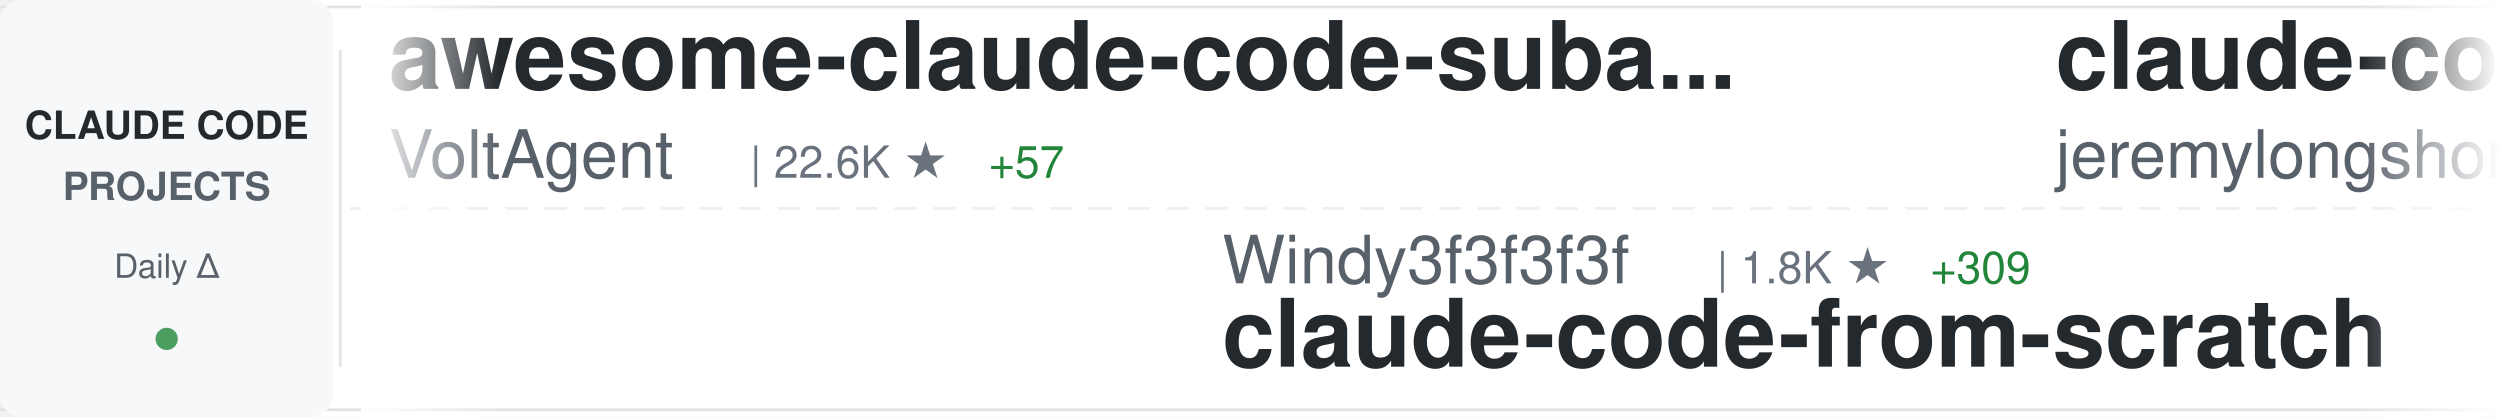
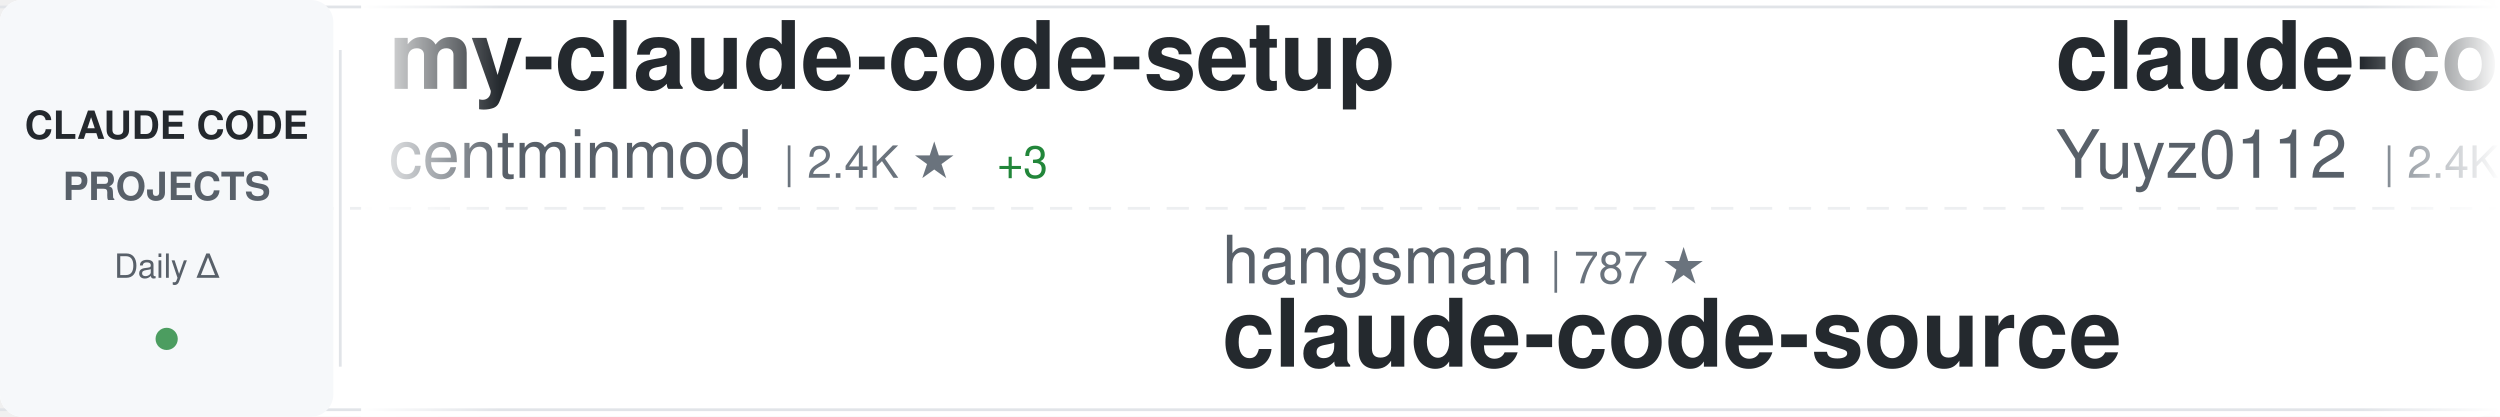
<svg xmlns="http://www.w3.org/2000/svg" width="900" height="150">
  <defs>
    <linearGradient id="awesomeLeftFade" x1="0%" y1="0%" x2="100%" y2="0%">
      <stop offset="0%" style="stop-color:#ffffff;stop-opacity:1" />
      <stop offset="100%" style="stop-color:#ffffff;stop-opacity:0" />
    </linearGradient>
    <linearGradient id="awesomeRightFade" x1="0%" y1="0%" x2="100%" y2="0%">
      <stop offset="0%" style="stop-color:#ffffff;stop-opacity:0" />
      <stop offset="100%" style="stop-color:#ffffff;stop-opacity:1" />
    </linearGradient>
  </defs>
  <rect width="900" height="150" fill="#ffffff" rx="8" />
  <rect x="0" y="2" width="900" height="1" fill="#e1e4e8" />
  <rect x="0" y="147" width="900" height="1" fill="#e1e4e8" />
  <line x1="0" y1="75" x2="900" y2="75" stroke="#e1e4e8" stroke-width="1" stroke-dasharray="8 6" opacity="0.6" />
  <rect x="0" y="0" width="120" height="150" fill="#f6f8fa" rx="8" />
  <text x="60" y="50" font-family="-apple-system, BlinkMacSystemFont, 'Segoe UI', Helvetica, Arial, sans-serif" font-size="14" font-weight="600" fill="#24292e" text-anchor="middle">CLAUDE CODE</text>
  <text x="60" y="72" font-family="-apple-system, BlinkMacSystemFont, 'Segoe UI', Helvetica, Arial, sans-serif" font-size="14" font-weight="600" fill="#586069" text-anchor="middle">PROJECTS</text>
  <text x="60" y="100" font-family="-apple-system, BlinkMacSystemFont, 'Segoe UI', Helvetica, Arial, sans-serif" font-size="12" font-weight="500" fill="#586069" text-anchor="middle">Daily Δ</text>
  <circle cx="60" cy="122" r="4" fill="#22863a" opacity="0.8" />
  <rect x="122" y="18" width="1" height="114" fill="#e1e4e8" />
  <clipPath id="awesomeTickerClip">
    <rect x="130" y="0" width="770" height="150" />
  </clipPath>
  <g clip-path="url(#awesomeTickerClip)">
    <g id="awesomeTickerItems">
      <animateTransform attributeName="transform" attributeType="XML" type="translate" from="0 0" to="-3000 0" dur="54s" repeatCount="indefinite" />
      <g transform="translate(0, 0)">
-         <text x="140" y="32" font-family="-apple-system, BlinkMacSystemFont, 'Segoe UI', Helvetica, Arial, sans-serif" font-size="34" font-weight="600" fill="#24292e">awesome-claude-code-suba...</text>
-         <text x="140" y="64" font-family="-apple-system, BlinkMacSystemFont, 'Segoe UI', Helvetica, Arial, sans-serif" font-size="24" font-weight="400" fill="#586069">VoltAgent</text>
-         <text x="270" y="64" font-family="-apple-system, BlinkMacSystemFont, 'Segoe UI', Helvetica, Arial, sans-serif" font-size="16" font-weight="500" fill="#6a737d">| 22.6K ★</text>
-         <text x="356" y="64" font-family="-apple-system, BlinkMacSystemFont, 'Segoe UI', Helvetica, Arial, sans-serif" font-size="16" font-weight="500" fill="#22863a"> +57</text>
+         <text x="140" y="32" font-family="-apple-system, BlinkMacSystemFont, 'Segoe UI', Helvetica, Arial, sans-serif" font-size="34" font-weight="600" fill="#24292e">my-claude-code-setup</text>
+         <text x="140" y="64" font-family="-apple-system, BlinkMacSystemFont, 'Segoe UI', Helvetica, Arial, sans-serif" font-size="24" font-weight="400" fill="#586069">centminmod</text>
+         <text x="282" y="64" font-family="-apple-system, BlinkMacSystemFont, 'Segoe UI', Helvetica, Arial, sans-serif" font-size="16" font-weight="500" fill="#6a737d">| 2.4K ★</text>
+         <text x="359" y="64" font-family="-apple-system, BlinkMacSystemFont, 'Segoe UI', Helvetica, Arial, sans-serif" font-size="16" font-weight="500" fill="#22863a"> +3</text>
      </g>
      <g transform="translate(300, 0)">
-         <text x="140" y="102" font-family="-apple-system, BlinkMacSystemFont, 'Segoe UI', Helvetica, Arial, sans-serif" font-size="24" font-weight="400" fill="#586069">Windy3f3f3f3f</text>
-         <text x="318" y="102" font-family="-apple-system, BlinkMacSystemFont, 'Segoe UI', Helvetica, Arial, sans-serif" font-size="16" font-weight="500" fill="#6a737d">| 1.8K ★</text>
-         <text x="395" y="102" font-family="-apple-system, BlinkMacSystemFont, 'Segoe UI', Helvetica, Arial, sans-serif" font-size="16" font-weight="500" fill="#22863a"> +309</text>
-         <text x="140" y="132" font-family="-apple-system, BlinkMacSystemFont, 'Segoe UI', Helvetica, Arial, sans-serif" font-size="34" font-weight="600" fill="#24292e">claude-code-from-scratch</text>
+         <text x="140" y="102" font-family="-apple-system, BlinkMacSystemFont, 'Segoe UI', Helvetica, Arial, sans-serif" font-size="24" font-weight="400" fill="#586069">hangsman</text>
+         <text x="258" y="102" font-family="-apple-system, BlinkMacSystemFont, 'Segoe UI', Helvetica, Arial, sans-serif" font-size="16" font-weight="500" fill="#6a737d">| 787 ★</text>
+         <text x="140" y="132" font-family="-apple-system, BlinkMacSystemFont, 'Segoe UI', Helvetica, Arial, sans-serif" font-size="34" font-weight="600" fill="#24292e">claude-code-source</text>
      </g>
      <g transform="translate(600, 0)">
-         <text x="140" y="32" font-family="-apple-system, BlinkMacSystemFont, 'Segoe UI', Helvetica, Arial, sans-serif" font-size="34" font-weight="600" fill="#24292e">claude-code-plugins-plus...</text>
-         <text x="140" y="64" font-family="-apple-system, BlinkMacSystemFont, 'Segoe UI', Helvetica, Arial, sans-serif" font-size="24" font-weight="400" fill="#586069">jeremylongshore</text>
-         <text x="342" y="64" font-family="-apple-system, BlinkMacSystemFont, 'Segoe UI', Helvetica, Arial, sans-serif" font-size="16" font-weight="500" fill="#6a737d">| 2.5K ★</text>
-         <text x="419" y="64" font-family="-apple-system, BlinkMacSystemFont, 'Segoe UI', Helvetica, Arial, sans-serif" font-size="16" font-weight="500" fill="#22863a"> +6</text>
+         <text x="140" y="32" font-family="-apple-system, BlinkMacSystemFont, 'Segoe UI', Helvetica, Arial, sans-serif" font-size="34" font-weight="600" fill="#24292e">claude-code-reverse</text>
+         <text x="140" y="64" font-family="-apple-system, BlinkMacSystemFont, 'Segoe UI', Helvetica, Arial, sans-serif" font-size="24" font-weight="400" fill="#586069">Yuyz0112</text>
+         <text x="258" y="64" font-family="-apple-system, BlinkMacSystemFont, 'Segoe UI', Helvetica, Arial, sans-serif" font-size="16" font-weight="500" fill="#6a737d">| 2.4K ★</text>
+         <text x="335" y="64" font-family="-apple-system, BlinkMacSystemFont, 'Segoe UI', Helvetica, Arial, sans-serif" font-size="16" font-weight="500" fill="#22863a"> +3</text>
      </g>
      <g transform="translate(900, 0)">
-         <text x="140" y="102" font-family="-apple-system, BlinkMacSystemFont, 'Segoe UI', Helvetica, Arial, sans-serif" font-size="24" font-weight="400" fill="#586069">OneRedOak</text>
-         <text x="270" y="102" font-family="-apple-system, BlinkMacSystemFont, 'Segoe UI', Helvetica, Arial, sans-serif" font-size="16" font-weight="500" fill="#6a737d">| 3.8K ★</text>
-         <text x="347" y="102" font-family="-apple-system, BlinkMacSystemFont, 'Segoe UI', Helvetica, Arial, sans-serif" font-size="16" font-weight="500" fill="#22863a"> +3</text>
-         <text x="140" y="132" font-family="-apple-system, BlinkMacSystemFont, 'Segoe UI', Helvetica, Arial, sans-serif" font-size="34" font-weight="600" fill="#24292e">claude-code-workflows</text>
+         <text x="140" y="102" font-family="-apple-system, BlinkMacSystemFont, 'Segoe UI', Helvetica, Arial, sans-serif" font-size="24" font-weight="400" fill="#586069">zstmfhy</text>
+         <text x="246" y="102" font-family="-apple-system, BlinkMacSystemFont, 'Segoe UI', Helvetica, Arial, sans-serif" font-size="16" font-weight="500" fill="#6a737d">| 190 ★</text>
+         <text x="140" y="132" font-family="-apple-system, BlinkMacSystemFont, 'Segoe UI', Helvetica, Arial, sans-serif" font-size="34" font-weight="600" fill="#24292e">Claude-code</text>
      </g>
      <g transform="translate(1200, 0)">
-         <text x="140" y="32" font-family="-apple-system, BlinkMacSystemFont, 'Segoe UI', Helvetica, Arial, sans-serif" font-size="34" font-weight="600" fill="#24292e">Claude-Code</text>
-         <text x="140" y="64" font-family="-apple-system, BlinkMacSystemFont, 'Segoe UI', Helvetica, Arial, sans-serif" font-size="24" font-weight="400" fill="#586069">pengchengneo</text>
+         <text x="140" y="32" font-family="-apple-system, BlinkMacSystemFont, 'Segoe UI', Helvetica, Arial, sans-serif" font-size="34" font-weight="600" fill="#24292e">claude-code-video-toolki...</text>
+         <text x="140" y="64" font-family="-apple-system, BlinkMacSystemFont, 'Segoe UI', Helvetica, Arial, sans-serif" font-size="24" font-weight="400" fill="#586069">digitalsamba</text>
        <text x="306" y="64" font-family="-apple-system, BlinkMacSystemFont, 'Segoe UI', Helvetica, Arial, sans-serif" font-size="16" font-weight="500" fill="#6a737d">| 1.6K ★</text>
-         <text x="383" y="64" font-family="-apple-system, BlinkMacSystemFont, 'Segoe UI', Helvetica, Arial, sans-serif" font-size="16" font-weight="500" fill="#22863a"> +5</text>
+         <text x="383" y="64" font-family="-apple-system, BlinkMacSystemFont, 'Segoe UI', Helvetica, Arial, sans-serif" font-size="16" font-weight="500" fill="#22863a"> +9</text>
      </g>
      <g transform="translate(1500, 0)">
-         <text x="140" y="102" font-family="-apple-system, BlinkMacSystemFont, 'Segoe UI', Helvetica, Arial, sans-serif" font-size="24" font-weight="400" fill="#586069">https-deeplearning-ai</text>
-         <text x="414" y="102" font-family="-apple-system, BlinkMacSystemFont, 'Segoe UI', Helvetica, Arial, sans-serif" font-size="16" font-weight="500" fill="#6a737d">| 535 ★</text>
-         <text x="140" y="132" font-family="-apple-system, BlinkMacSystemFont, 'Segoe UI', Helvetica, Arial, sans-serif" font-size="34" font-weight="600" fill="#24292e">sc-claude-code-files</text>
+         <text x="140" y="102" font-family="-apple-system, BlinkMacSystemFont, 'Segoe UI', Helvetica, Arial, sans-serif" font-size="24" font-weight="400" fill="#586069">JrCx7scC</text>
+         <text x="258" y="102" font-family="-apple-system, BlinkMacSystemFont, 'Segoe UI', Helvetica, Arial, sans-serif" font-size="16" font-weight="500" fill="#6a737d">| 371 ★</text>
+         <text x="140" y="132" font-family="-apple-system, BlinkMacSystemFont, 'Segoe UI', Helvetica, Arial, sans-serif" font-size="34" font-weight="600" fill="#24292e">claude-code-source</text>
      </g>
      <g transform="translate(1800, 0)">
-         <text x="140" y="32" font-family="-apple-system, BlinkMacSystemFont, 'Segoe UI', Helvetica, Arial, sans-serif" font-size="34" font-weight="600" fill="#24292e">claude-code-source</text>
-         <text x="140" y="64" font-family="-apple-system, BlinkMacSystemFont, 'Segoe UI', Helvetica, Arial, sans-serif" font-size="24" font-weight="400" fill="#586069">hangsman</text>
-         <text x="258" y="64" font-family="-apple-system, BlinkMacSystemFont, 'Segoe UI', Helvetica, Arial, sans-serif" font-size="16" font-weight="500" fill="#6a737d">| 787 ★</text>
+         <text x="140" y="32" font-family="-apple-system, BlinkMacSystemFont, 'Segoe UI', Helvetica, Arial, sans-serif" font-size="34" font-weight="600" fill="#24292e">claude-code-hooks-master...</text>
+         <text x="140" y="64" font-family="-apple-system, BlinkMacSystemFont, 'Segoe UI', Helvetica, Arial, sans-serif" font-size="24" font-weight="400" fill="#586069">disler</text>
+         <text x="234" y="64" font-family="-apple-system, BlinkMacSystemFont, 'Segoe UI', Helvetica, Arial, sans-serif" font-size="16" font-weight="500" fill="#6a737d">| 3.8K ★</text>
+         <text x="311" y="64" font-family="-apple-system, BlinkMacSystemFont, 'Segoe UI', Helvetica, Arial, sans-serif" font-size="16" font-weight="500" fill="#22863a"> +8</text>
      </g>
      <g transform="translate(2100, 0)">
-         <text x="140" y="102" font-family="-apple-system, BlinkMacSystemFont, 'Segoe UI', Helvetica, Arial, sans-serif" font-size="24" font-weight="400" fill="#586069">chauncygu</text>
-         <text x="270" y="102" font-family="-apple-system, BlinkMacSystemFont, 'Segoe UI', Helvetica, Arial, sans-serif" font-size="16" font-weight="500" fill="#6a737d">| 2.7K ★</text>
-         <text x="347" y="102" font-family="-apple-system, BlinkMacSystemFont, 'Segoe UI', Helvetica, Arial, sans-serif" font-size="16" font-weight="500" fill="#22863a"> +5</text>
-         <text x="140" y="132" font-family="-apple-system, BlinkMacSystemFont, 'Segoe UI', Helvetica, Arial, sans-serif" font-size="34" font-weight="600" fill="#24292e">collection-claude-code-s...</text>
+         <text x="140" y="102" font-family="-apple-system, BlinkMacSystemFont, 'Segoe UI', Helvetica, Arial, sans-serif" font-size="24" font-weight="400" fill="#586069">rohitg00</text>
+         <text x="258" y="102" font-family="-apple-system, BlinkMacSystemFont, 'Segoe UI', Helvetica, Arial, sans-serif" font-size="16" font-weight="500" fill="#6a737d">| 2.2K ★</text>
+         <text x="335" y="102" font-family="-apple-system, BlinkMacSystemFont, 'Segoe UI', Helvetica, Arial, sans-serif" font-size="16" font-weight="500" fill="#22863a"> +6</text>
+         <text x="140" y="132" font-family="-apple-system, BlinkMacSystemFont, 'Segoe UI', Helvetica, Arial, sans-serif" font-size="34" font-weight="600" fill="#24292e">awesome-claude-code-tool...</text>
      </g>
      <g transform="translate(2400, 0)">
-         <text x="140" y="32" font-family="-apple-system, BlinkMacSystemFont, 'Segoe UI', Helvetica, Arial, sans-serif" font-size="34" font-weight="600" fill="#24292e">claude-code-book</text>
-         <text x="140" y="64" font-family="-apple-system, BlinkMacSystemFont, 'Segoe UI', Helvetica, Arial, sans-serif" font-size="24" font-weight="400" fill="#586069">lintsinghua</text>
-         <text x="294" y="64" font-family="-apple-system, BlinkMacSystemFont, 'Segoe UI', Helvetica, Arial, sans-serif" font-size="16" font-weight="500" fill="#6a737d">| 3.8K ★</text>
-         <text x="371" y="64" font-family="-apple-system, BlinkMacSystemFont, 'Segoe UI', Helvetica, Arial, sans-serif" font-size="16" font-weight="500" fill="#22863a"> +19</text>
+         <text x="140" y="32" font-family="-apple-system, BlinkMacSystemFont, 'Segoe UI', Helvetica, Arial, sans-serif" font-size="34" font-weight="600" fill="#24292e">claude-code-webui</text>
+         <text x="140" y="64" font-family="-apple-system, BlinkMacSystemFont, 'Segoe UI', Helvetica, Arial, sans-serif" font-size="24" font-weight="400" fill="#586069">sugyan</text>
+         <text x="234" y="64" font-family="-apple-system, BlinkMacSystemFont, 'Segoe UI', Helvetica, Arial, sans-serif" font-size="16" font-weight="500" fill="#6a737d">| 1.1K ★</text>
+         <text x="311" y="64" font-family="-apple-system, BlinkMacSystemFont, 'Segoe UI', Helvetica, Arial, sans-serif" font-size="16" font-weight="500" fill="#22863a"> +1</text>
      </g>
      <g transform="translate(2700, 0)">
-         <text x="140" y="102" font-family="-apple-system, BlinkMacSystemFont, 'Segoe UI', Helvetica, Arial, sans-serif" font-size="24" font-weight="400" fill="#586069">anthropics</text>
-         <text x="282" y="102" font-family="-apple-system, BlinkMacSystemFont, 'Segoe UI', Helvetica, Arial, sans-serif" font-size="16" font-weight="500" fill="#6a737d">| 5.4K ★</text>
-         <text x="359" y="102" font-family="-apple-system, BlinkMacSystemFont, 'Segoe UI', Helvetica, Arial, sans-serif" font-size="16" font-weight="500" fill="#22863a"> +17</text>
-         <text x="140" y="132" font-family="-apple-system, BlinkMacSystemFont, 'Segoe UI', Helvetica, Arial, sans-serif" font-size="34" font-weight="600" fill="#24292e">claude-code-security-rev...</text>
+         <text x="140" y="102" font-family="-apple-system, BlinkMacSystemFont, 'Segoe UI', Helvetica, Arial, sans-serif" font-size="24" font-weight="400" fill="#586069">luyao618</text>
+         <text x="258" y="102" font-family="-apple-system, BlinkMacSystemFont, 'Segoe UI', Helvetica, Arial, sans-serif" font-size="16" font-weight="500" fill="#6a737d">| 1.6K ★</text>
+         <text x="335" y="102" font-family="-apple-system, BlinkMacSystemFont, 'Segoe UI', Helvetica, Arial, sans-serif" font-size="16" font-weight="500" fill="#22863a"> +2</text>
+         <text x="140" y="132" font-family="-apple-system, BlinkMacSystemFont, 'Segoe UI', Helvetica, Arial, sans-serif" font-size="34" font-weight="600" fill="#24292e">Claude-Code-Source-Study</text>
      </g>
      <g transform="translate(3000, 0)">
-         <text x="140" y="32" font-family="-apple-system, BlinkMacSystemFont, 'Segoe UI', Helvetica, Arial, sans-serif" font-size="34" font-weight="600" fill="#24292e">awesome-claude-code-suba...</text>
-         <text x="140" y="64" font-family="-apple-system, BlinkMacSystemFont, 'Segoe UI', Helvetica, Arial, sans-serif" font-size="24" font-weight="400" fill="#586069">VoltAgent</text>
-         <text x="270" y="64" font-family="-apple-system, BlinkMacSystemFont, 'Segoe UI', Helvetica, Arial, sans-serif" font-size="16" font-weight="500" fill="#6a737d">| 22.6K ★</text>
-         <text x="356" y="64" font-family="-apple-system, BlinkMacSystemFont, 'Segoe UI', Helvetica, Arial, sans-serif" font-size="16" font-weight="500" fill="#22863a"> +57</text>
+         <text x="140" y="32" font-family="-apple-system, BlinkMacSystemFont, 'Segoe UI', Helvetica, Arial, sans-serif" font-size="34" font-weight="600" fill="#24292e">my-claude-code-setup</text>
+         <text x="140" y="64" font-family="-apple-system, BlinkMacSystemFont, 'Segoe UI', Helvetica, Arial, sans-serif" font-size="24" font-weight="400" fill="#586069">centminmod</text>
+         <text x="282" y="64" font-family="-apple-system, BlinkMacSystemFont, 'Segoe UI', Helvetica, Arial, sans-serif" font-size="16" font-weight="500" fill="#6a737d">| 2.4K ★</text>
+         <text x="359" y="64" font-family="-apple-system, BlinkMacSystemFont, 'Segoe UI', Helvetica, Arial, sans-serif" font-size="16" font-weight="500" fill="#22863a"> +3</text>
      </g>
      <g transform="translate(3300, 0)">
-         <text x="140" y="102" font-family="-apple-system, BlinkMacSystemFont, 'Segoe UI', Helvetica, Arial, sans-serif" font-size="24" font-weight="400" fill="#586069">Windy3f3f3f3f</text>
-         <text x="318" y="102" font-family="-apple-system, BlinkMacSystemFont, 'Segoe UI', Helvetica, Arial, sans-serif" font-size="16" font-weight="500" fill="#6a737d">| 1.8K ★</text>
-         <text x="395" y="102" font-family="-apple-system, BlinkMacSystemFont, 'Segoe UI', Helvetica, Arial, sans-serif" font-size="16" font-weight="500" fill="#22863a"> +309</text>
-         <text x="140" y="132" font-family="-apple-system, BlinkMacSystemFont, 'Segoe UI', Helvetica, Arial, sans-serif" font-size="34" font-weight="600" fill="#24292e">claude-code-from-scratch</text>
+         <text x="140" y="102" font-family="-apple-system, BlinkMacSystemFont, 'Segoe UI', Helvetica, Arial, sans-serif" font-size="24" font-weight="400" fill="#586069">hangsman</text>
+         <text x="258" y="102" font-family="-apple-system, BlinkMacSystemFont, 'Segoe UI', Helvetica, Arial, sans-serif" font-size="16" font-weight="500" fill="#6a737d">| 787 ★</text>
+         <text x="140" y="132" font-family="-apple-system, BlinkMacSystemFont, 'Segoe UI', Helvetica, Arial, sans-serif" font-size="34" font-weight="600" fill="#24292e">claude-code-source</text>
      </g>
      <g transform="translate(3600, 0)">
-         <text x="140" y="32" font-family="-apple-system, BlinkMacSystemFont, 'Segoe UI', Helvetica, Arial, sans-serif" font-size="34" font-weight="600" fill="#24292e">claude-code-plugins-plus...</text>
-         <text x="140" y="64" font-family="-apple-system, BlinkMacSystemFont, 'Segoe UI', Helvetica, Arial, sans-serif" font-size="24" font-weight="400" fill="#586069">jeremylongshore</text>
-         <text x="342" y="64" font-family="-apple-system, BlinkMacSystemFont, 'Segoe UI', Helvetica, Arial, sans-serif" font-size="16" font-weight="500" fill="#6a737d">| 2.5K ★</text>
-         <text x="419" y="64" font-family="-apple-system, BlinkMacSystemFont, 'Segoe UI', Helvetica, Arial, sans-serif" font-size="16" font-weight="500" fill="#22863a"> +6</text>
+         <text x="140" y="32" font-family="-apple-system, BlinkMacSystemFont, 'Segoe UI', Helvetica, Arial, sans-serif" font-size="34" font-weight="600" fill="#24292e">claude-code-reverse</text>
+         <text x="140" y="64" font-family="-apple-system, BlinkMacSystemFont, 'Segoe UI', Helvetica, Arial, sans-serif" font-size="24" font-weight="400" fill="#586069">Yuyz0112</text>
+         <text x="258" y="64" font-family="-apple-system, BlinkMacSystemFont, 'Segoe UI', Helvetica, Arial, sans-serif" font-size="16" font-weight="500" fill="#6a737d">| 2.4K ★</text>
+         <text x="335" y="64" font-family="-apple-system, BlinkMacSystemFont, 'Segoe UI', Helvetica, Arial, sans-serif" font-size="16" font-weight="500" fill="#22863a"> +3</text>
      </g>
      <g transform="translate(3900, 0)">
-         <text x="140" y="102" font-family="-apple-system, BlinkMacSystemFont, 'Segoe UI', Helvetica, Arial, sans-serif" font-size="24" font-weight="400" fill="#586069">OneRedOak</text>
-         <text x="270" y="102" font-family="-apple-system, BlinkMacSystemFont, 'Segoe UI', Helvetica, Arial, sans-serif" font-size="16" font-weight="500" fill="#6a737d">| 3.8K ★</text>
-         <text x="347" y="102" font-family="-apple-system, BlinkMacSystemFont, 'Segoe UI', Helvetica, Arial, sans-serif" font-size="16" font-weight="500" fill="#22863a"> +3</text>
-         <text x="140" y="132" font-family="-apple-system, BlinkMacSystemFont, 'Segoe UI', Helvetica, Arial, sans-serif" font-size="34" font-weight="600" fill="#24292e">claude-code-workflows</text>
+         <text x="140" y="102" font-family="-apple-system, BlinkMacSystemFont, 'Segoe UI', Helvetica, Arial, sans-serif" font-size="24" font-weight="400" fill="#586069">zstmfhy</text>
+         <text x="246" y="102" font-family="-apple-system, BlinkMacSystemFont, 'Segoe UI', Helvetica, Arial, sans-serif" font-size="16" font-weight="500" fill="#6a737d">| 190 ★</text>
+         <text x="140" y="132" font-family="-apple-system, BlinkMacSystemFont, 'Segoe UI', Helvetica, Arial, sans-serif" font-size="34" font-weight="600" fill="#24292e">Claude-code</text>
      </g>
    </g>
  </g>
  <rect x="130" y="0" width="50" height="150" fill="url(#awesomeLeftFade)" />
  <rect x="850" y="0" width="50" height="150" fill="url(#awesomeRightFade)" />
</svg>
